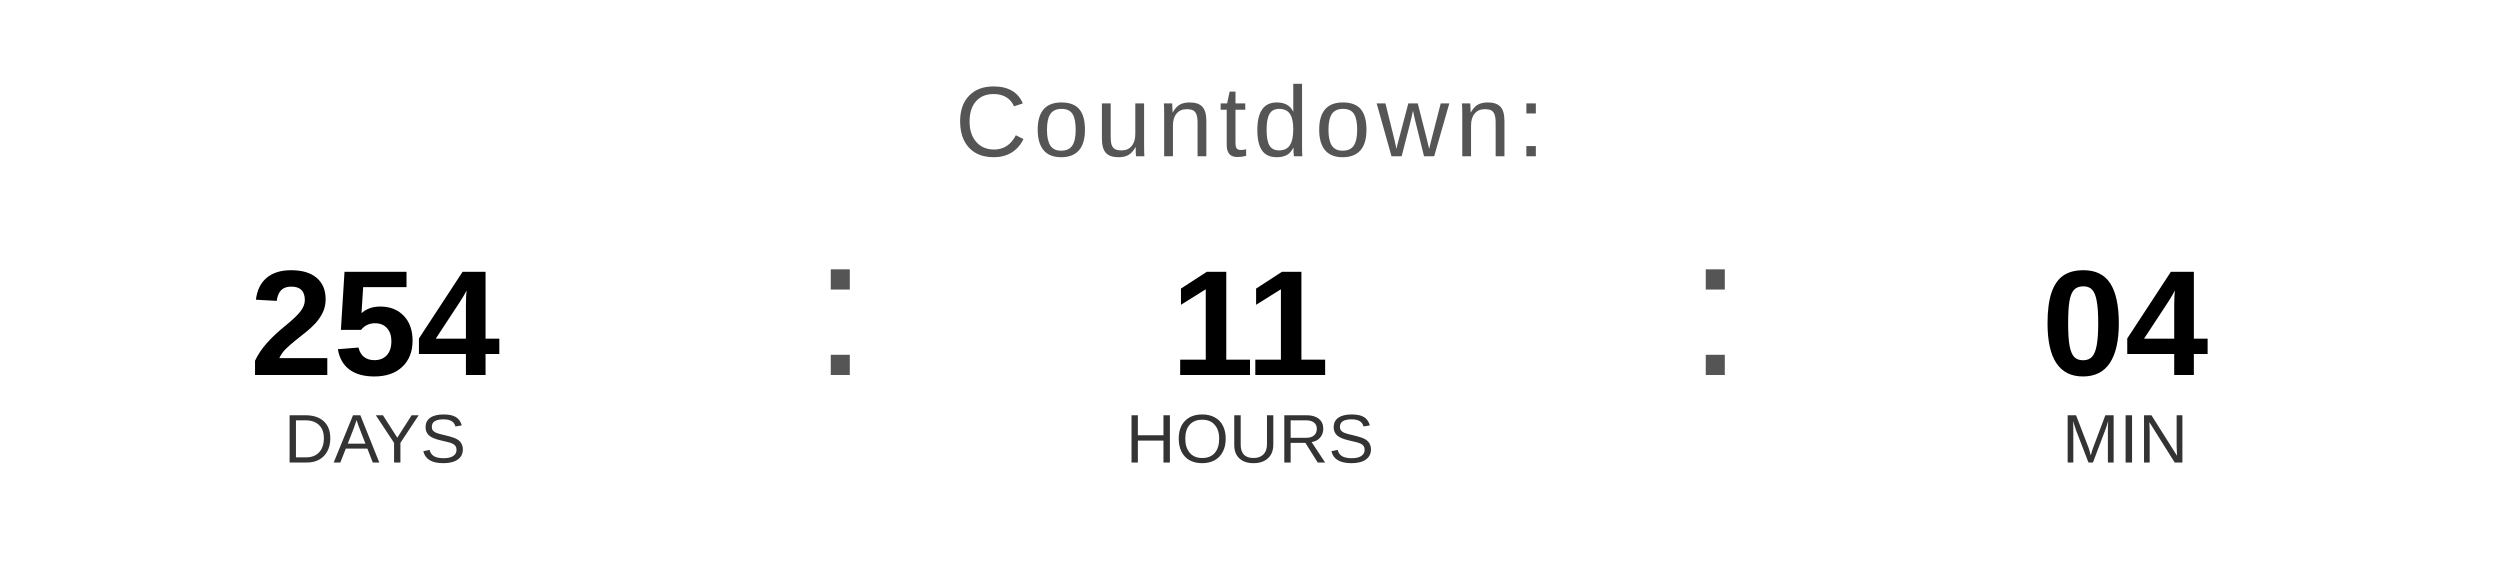
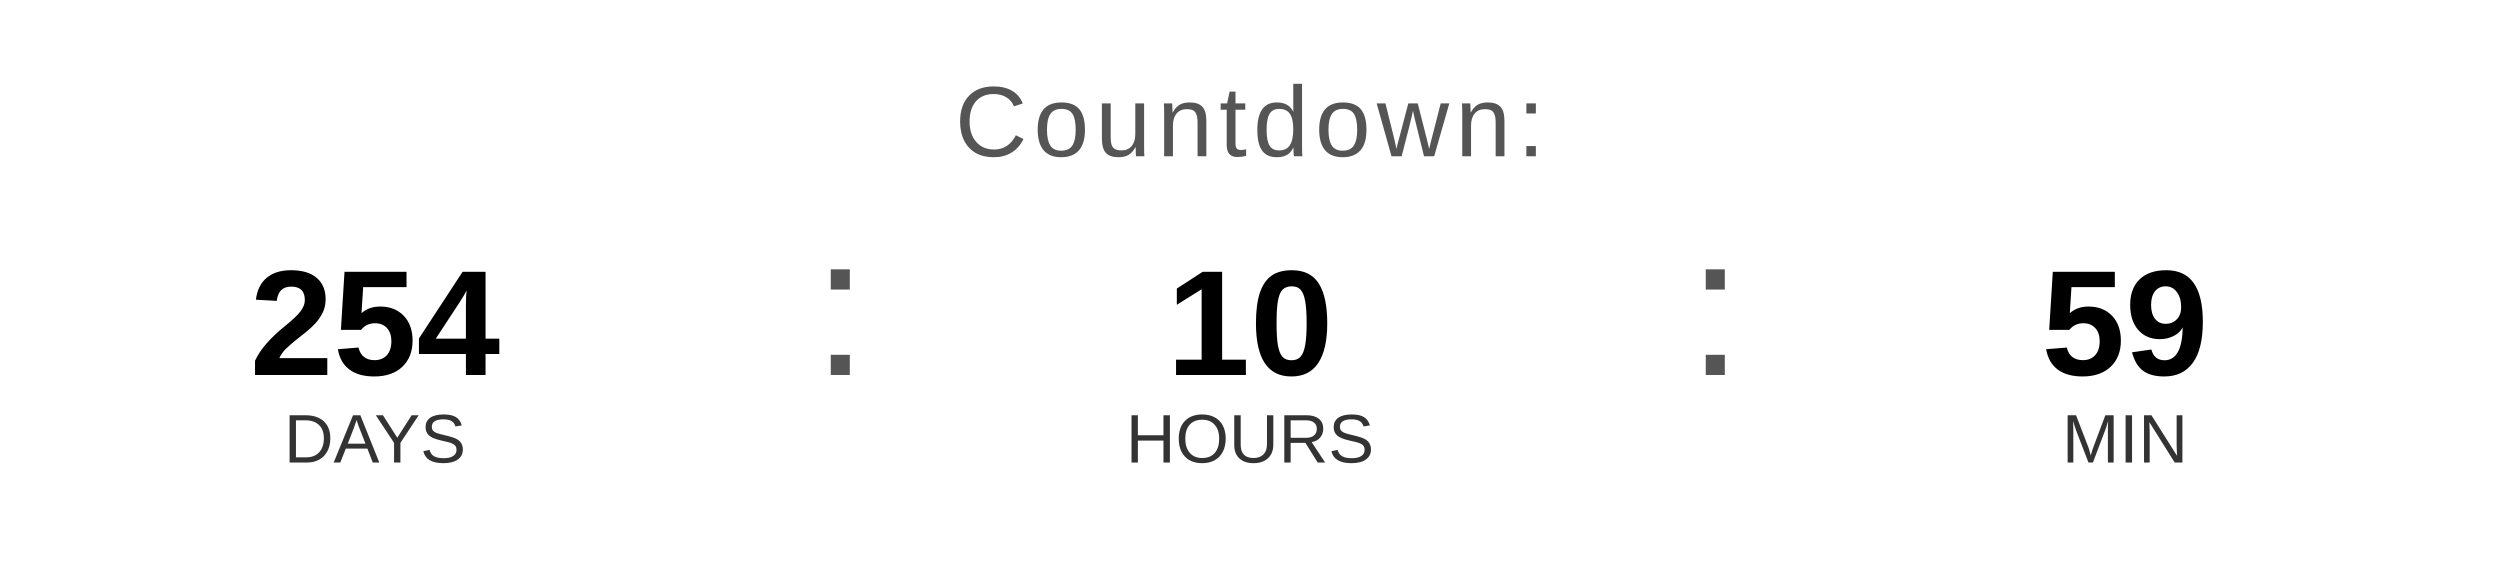
<svg xmlns="http://www.w3.org/2000/svg" width="400" height="90" viewBox="0 0 400 90">
  <text x="200" y="25" font-family="Arial, Helvetica, sans-serif" font-size="16" fill="#555555" text-anchor="middle" letter-spacing="1">
    Countdown:
  </text>
  <text x="60" y="60" font-family="Arial, Helvetica, sans-serif" font-size="24" font-weight="bold" fill="#000000" text-anchor="middle">254</text>
  <text x="60" y="74" font-family="Arial, Helvetica, sans-serif" font-size="11" fill="#333333" text-anchor="middle">DAYS</text>
  <text x="130" y="60" font-family="Arial, sans-serif" font-size="32" fill="#555555">:</text>
-   <text x="200" y="60" font-family="Arial, Helvetica, sans-serif" font-size="24" font-weight="bold" fill="#000000" text-anchor="middle">11</text>
+   <text x="200" y="60" font-family="Arial, Helvetica, sans-serif" font-size="24" font-weight="bold" fill="#000000" text-anchor="middle">10</text>
  <text x="200" y="74" font-family="Arial, Helvetica, sans-serif" font-size="11" fill="#333333" text-anchor="middle">HOURS</text>
  <text x="270" y="60" font-family="Arial, sans-serif" font-size="32" fill="#555555">:</text>
-   <text x="340" y="60" font-family="Arial, Helvetica, sans-serif" font-size="24" font-weight="bold" fill="#000000" text-anchor="middle">04</text>
+   <text x="340" y="60" font-family="Arial, Helvetica, sans-serif" font-size="24" font-weight="bold" fill="#000000" text-anchor="middle">59</text>
  <text x="340" y="74" font-family="Arial, Helvetica, sans-serif" font-size="11" fill="#333333" text-anchor="middle">MIN</text>
</svg>
